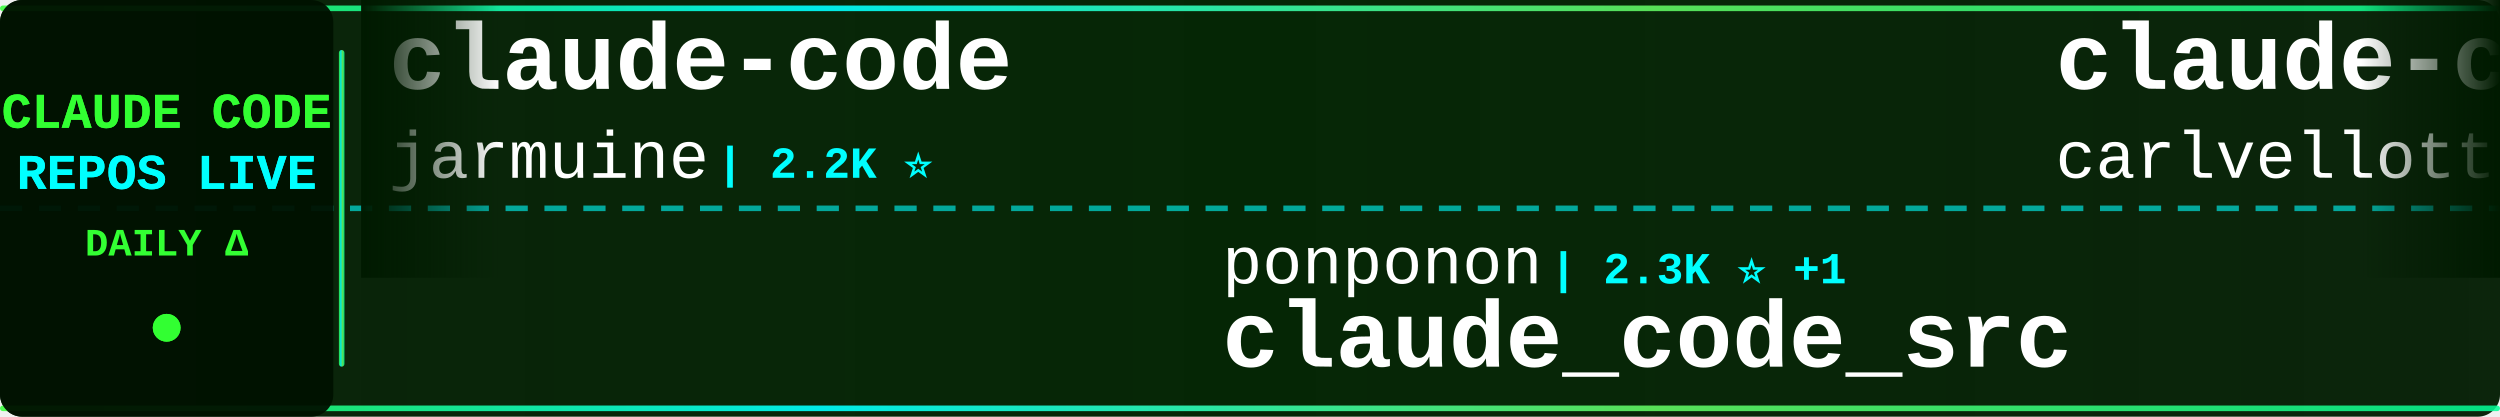
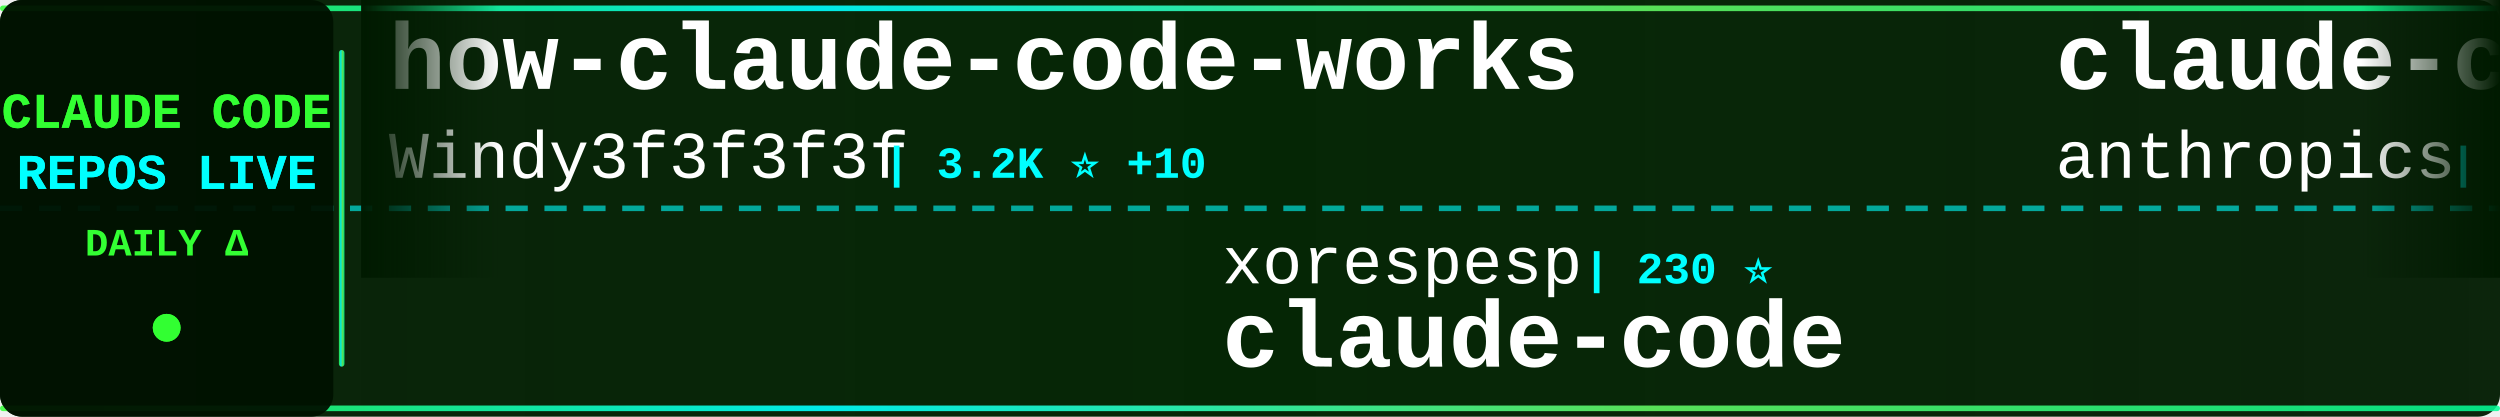
<svg xmlns="http://www.w3.org/2000/svg" width="900" height="150">
  <defs>
    <linearGradient id="tickerBg" x1="0%" y1="0%" x2="100%" y2="0%">
      <stop offset="0%" style="stop-color:#001a00;stop-opacity:0.95" />
      <stop offset="50%" style="stop-color:#002200;stop-opacity:0.98" />
      <stop offset="100%" style="stop-color:#001a00;stop-opacity:0.95" />
    </linearGradient>
    <linearGradient id="borderGrad" x1="0%" y1="0%" x2="100%" y2="0%">
      <stop offset="0%" style="stop-color:#33ff33;stop-opacity:0.85">
        <animate attributeName="stop-opacity" values="0.85;1;0.85" dur="2s" repeatCount="indefinite" />
      </stop>
      <stop offset="33%" style="stop-color:#00ffff;stop-opacity:0.9">
        <animate attributeName="stop-opacity" values="0.9;1;0.9" dur="2.2s" repeatCount="indefinite" />
      </stop>
      <stop offset="66%" style="stop-color:#66ff66;stop-opacity:0.85">
        <animate attributeName="stop-opacity" values="0.85;1;0.85" dur="1.8s" repeatCount="indefinite" />
      </stop>
      <stop offset="100%" style="stop-color:#00ff99;stop-opacity:0.85">
        <animate attributeName="stop-opacity" values="0.85;1;0.85" dur="2s" repeatCount="indefinite" />
      </stop>
    </linearGradient>
    <filter id="textGlow">
      <feGaussianBlur stdDeviation="0.1" result="coloredBlur" />
      <feMerge>
        <feMergeNode in="coloredBlur" />
        <feMergeNode in="SourceGraphic" />
      </feMerge>
    </filter>
    <filter id="metricGlow">
      <feGaussianBlur stdDeviation="0.2" result="coloredBlur" />
      <feMerge>
        <feMergeNode in="coloredBlur" />
        <feMergeNode in="SourceGraphic" />
      </feMerge>
    </filter>
    <linearGradient id="leftFade" x1="0%" y1="0%" x2="100%" y2="0%">
      <stop offset="0%" style="stop-color:#001a00;stop-opacity:1" />
      <stop offset="100%" style="stop-color:#001a00;stop-opacity:0" />
    </linearGradient>
    <linearGradient id="rightFade" x1="0%" y1="0%" x2="100%" y2="0%">
      <stop offset="0%" style="stop-color:#001a00;stop-opacity:0" />
      <stop offset="100%" style="stop-color:#001a00;stop-opacity:1" />
    </linearGradient>
  </defs>
  <rect width="900" height="150" fill="url(#tickerBg)" rx="8" />
  <rect x="0" y="2" width="900" height="2" fill="url(#borderGrad)" rx="1" />
  <rect x="0" y="146" width="900" height="2" fill="url(#borderGrad)" rx="1" />
  <line x1="0" y1="75" x2="900" y2="75" stroke="#00ffff" stroke-width="2" stroke-dasharray="8 6" opacity="0.6" />
  <rect x="0" y="0" width="120" height="150" fill="#001100" opacity="0.95" rx="8" />
  <text x="60" y="46" font-family="'Courier New', monospace" font-size="18" font-weight="bold" fill="#33ff33" text-anchor="middle" filter="url(#textGlow)">
    CLAUDE CODE
  </text>
  <text x="60" y="68" font-family="'Courier New', monospace" font-size="18" font-weight="bold" fill="#00ffff" text-anchor="middle" filter="url(#textGlow)">
    REPOS LIVE
  </text>
  <text x="60" y="92" font-family="'Courier New', monospace" font-size="14" font-weight="bold" fill="#33ff33" text-anchor="middle">
    DAILY Δ
  </text>
  <circle cx="60" cy="118" r="5" fill="#33ff33" filter="url(#metricGlow)">
    <animate attributeName="r" values="4;6;4" dur="1.5s" repeatCount="indefinite" />
    <animate attributeName="opacity" values="0.6;1;0.6" dur="1.5s" repeatCount="indefinite" />
  </circle>
  <rect x="122" y="18" width="2" height="114" fill="url(#borderGrad)" rx="1" />
  <clipPath id="tickerClip">
    <rect x="130" y="0" width="770" height="150" />
  </clipPath>
  <g clip-path="url(#tickerClip)">
    <g id="tickerItems">
      <animateTransform attributeName="transform" attributeType="XML" type="translate" from="0 0" to="-3000 0" dur="54s" repeatCount="indefinite" />
      <g transform="translate(0, 0)">
-         <text x="140" y="32" font-family="'Courier New', monospace" font-size="34" font-weight="bold" fill="#ffffff">claude-code</text>
-         <text x="140" y="64" font-family="'Courier New', monospace" font-size="24" font-weight="normal" fill="#ffffff" opacity="1.0">jarmuine</text>
-         <text x="258" y="64" font-family="'Courier New', monospace" font-size="16" font-weight="bold" fill="#00ffff"> | 2.2K ⭐</text>
+         <text x="140" y="32" font-family="'Courier New', monospace" font-size="34" font-weight="bold" fill="#ffffff">how-claude-code-works</text>
+         <text x="140" y="64" font-family="'Courier New', monospace" font-size="24" font-weight="normal" fill="#ffffff" opacity="1.0">Windy3f3f3f3f</text>
+         <text x="318" y="64" font-family="'Courier New', monospace" font-size="16" font-weight="bold" fill="#00ffff"> | 3.2K ⭐ +10</text>
      </g>
      <g transform="translate(300, 0)">
-         <text x="140" y="102" font-family="'Courier New', monospace" font-size="24" font-weight="normal" fill="#ffffff" opacity="1.0">ponponon</text>
-         <text x="258" y="102" font-family="'Courier New', monospace" font-size="16" font-weight="bold" fill="#00ffff"> | 2.3K ⭐ +1</text>
-         <text x="140" y="132" font-family="'Courier New', monospace" font-size="34" font-weight="bold" fill="#ffffff">claude_code_src</text>
+         <text x="140" y="102" font-family="'Courier New', monospace" font-size="24" font-weight="normal" fill="#ffffff" opacity="1.0">xorespesp</text>
+         <text x="270" y="102" font-family="'Courier New', monospace" font-size="16" font-weight="bold" fill="#00ffff"> | 230 ⭐</text>
+         <text x="140" y="132" font-family="'Courier New', monospace" font-size="34" font-weight="bold" fill="#ffffff">claude-code</text>
      </g>
      <g transform="translate(600, 0)">
-         <text x="140" y="32" font-family="'Courier New', monospace" font-size="34" font-weight="bold" fill="#ffffff">claude-code-pm-course</text>
-         <text x="140" y="64" font-family="'Courier New', monospace" font-size="24" font-weight="normal" fill="#ffffff" opacity="1.0">carlvellotti</text>
-         <text x="306" y="64" font-family="'Courier New', monospace" font-size="16" font-weight="bold" fill="#00ffff"> | 2.1K ⭐ +1</text>
+         <text x="140" y="32" font-family="'Courier New', monospace" font-size="34" font-weight="bold" fill="#ffffff">claude-code-security-rev...</text>
+         <text x="140" y="64" font-family="'Courier New', monospace" font-size="24" font-weight="normal" fill="#ffffff" opacity="1.0">anthropics</text>
+         <text x="282" y="64" font-family="'Courier New', monospace" font-size="16" font-weight="bold" fill="#00ffff"> | 5.6K ⭐ +12</text>
      </g>
      <g transform="translate(900, 0)">
-         <text x="140" y="102" font-family="'Courier New', monospace" font-size="24" font-weight="normal" fill="#ffffff" opacity="1.0">freestylefly</text>
-         <text x="306" y="102" font-family="'Courier New', monospace" font-size="16" font-weight="bold" fill="#00ffff"> | 128 ⭐</text>
+         <text x="140" y="102" font-family="'Courier New', monospace" font-size="24" font-weight="normal" fill="#ffffff" opacity="1.0">AprilNEA</text>
+         <text x="258" y="102" font-family="'Courier New', monospace" font-size="16" font-weight="bold" fill="#00ffff"> | 392 ⭐ +1</text>
+         <text x="140" y="132" font-family="'Courier New', monospace" font-size="34" font-weight="bold" fill="#ffffff">claude-code-source</text>
+       </g>
+       <g transform="translate(1200, 0)">
+         <text x="140" y="32" font-family="'Courier New', monospace" font-size="34" font-weight="bold" fill="#ffffff">oh-my-claudecode</text>
+         <text x="140" y="64" font-family="'Courier New', monospace" font-size="24" font-weight="normal" fill="#ffffff" opacity="1.0">Yeachan-Heo</text>
+         <text x="294" y="64" font-family="'Courier New', monospace" font-size="16" font-weight="bold" fill="#00ffff"> | 37.9K ⭐ +34</text>
+       </g>
+       <g transform="translate(1500, 0)">
+         <text x="140" y="102" font-family="'Courier New', monospace" font-size="24" font-weight="normal" fill="#ffffff" opacity="1.0">ChrisWiles</text>
+         <text x="282" y="102" font-family="'Courier New', monospace" font-size="16" font-weight="bold" fill="#00ffff"> | 6.0K ⭐</text>
+         <text x="140" y="132" font-family="'Courier New', monospace" font-size="34" font-weight="bold" fill="#ffffff">claude-code-showcase</text>
+       </g>
+       <g transform="translate(1800, 0)">
+         <text x="140" y="32" font-family="'Courier New', monospace" font-size="34" font-weight="bold" fill="#ffffff">claude-code-best-practic...</text>
+         <text x="140" y="64" font-family="'Courier New', monospace" font-size="24" font-weight="normal" fill="#ffffff" opacity="1.0">shanraisshan</text>
+         <text x="306" y="64" font-family="'Courier New', monospace" font-size="16" font-weight="bold" fill="#00ffff"> | 63.0K ⭐ +89</text>
+       </g>
+       <g transform="translate(2100, 0)">
+         <text x="140" y="102" font-family="'Courier New', monospace" font-size="24" font-weight="normal" fill="#ffffff" opacity="1.0">liuup</text>
+         <text x="222" y="102" font-family="'Courier New', monospace" font-size="16" font-weight="bold" fill="#00ffff"> | 3.6K ⭐ +11</text>
+         <text x="140" y="132" font-family="'Courier New', monospace" font-size="34" font-weight="bold" fill="#ffffff">claude-code-analysis</text>
+       </g>
+       <g transform="translate(2400, 0)">
+         <text x="140" y="32" font-family="'Courier New', monospace" font-size="34" font-weight="bold" fill="#ffffff">skills</text>
+         <text x="140" y="64" font-family="'Courier New', monospace" font-size="24" font-weight="normal" fill="#ffffff" opacity="1.0">anthropics</text>
+         <text x="282" y="64" font-family="'Courier New', monospace" font-size="16" font-weight="bold" fill="#00ffff"> | 162.1K ⭐ +412</text>
+       </g>
+       <g transform="translate(2700, 0)">
+         <text x="140" y="102" font-family="'Courier New', monospace" font-size="24" font-weight="normal" fill="#ffffff" opacity="1.0">lorryjovens-hub</text>
+         <text x="342" y="102" font-family="'Courier New', monospace" font-size="16" font-weight="bold" fill="#00ffff"> | 1.7K ⭐</text>
+         <text x="140" y="132" font-family="'Courier New', monospace" font-size="34" font-weight="bold" fill="#ffffff">claude-code-rust</text>
+       </g>
+       <g transform="translate(3000, 0)">
+         <text x="140" y="32" font-family="'Courier New', monospace" font-size="34" font-weight="bold" fill="#ffffff">how-claude-code-works</text>
+         <text x="140" y="64" font-family="'Courier New', monospace" font-size="24" font-weight="normal" fill="#ffffff" opacity="1.0">Windy3f3f3f3f</text>
+         <text x="318" y="64" font-family="'Courier New', monospace" font-size="16" font-weight="bold" fill="#00ffff"> | 3.2K ⭐ +10</text>
+       </g>
+       <g transform="translate(3300, 0)">
+         <text x="140" y="102" font-family="'Courier New', monospace" font-size="24" font-weight="normal" fill="#ffffff" opacity="1.0">xorespesp</text>
+         <text x="270" y="102" font-family="'Courier New', monospace" font-size="16" font-weight="bold" fill="#00ffff"> | 230 ⭐</text>
        <text x="140" y="132" font-family="'Courier New', monospace" font-size="34" font-weight="bold" fill="#ffffff">claude-code</text>
      </g>
-       <g transform="translate(1200, 0)">
-         <text x="140" y="32" font-family="'Courier New', monospace" font-size="34" font-weight="bold" fill="#ffffff">claude-code</text>
-         <text x="140" y="64" font-family="'Courier New', monospace" font-size="24" font-weight="normal" fill="#ffffff" opacity="1.0">xorespesp</text>
-         <text x="270" y="64" font-family="'Courier New', monospace" font-size="16" font-weight="bold" fill="#00ffff"> | 230 ⭐</text>
-       </g>
-       <g transform="translate(1500, 0)">
-         <text x="140" y="102" font-family="'Courier New', monospace" font-size="24" font-weight="normal" fill="#ffffff" opacity="1.0">JrCx7scC</text>
-         <text x="258" y="102" font-family="'Courier New', monospace" font-size="16" font-weight="bold" fill="#00ffff"> | 371 ⭐</text>
-         <text x="140" y="132" font-family="'Courier New', monospace" font-size="34" font-weight="bold" fill="#ffffff">claude-code-source</text>
-       </g>
-       <g transform="translate(1800, 0)">
-         <text x="140" y="32" font-family="'Courier New', monospace" font-size="34" font-weight="bold" fill="#ffffff">claude-code-reverse</text>
-         <text x="140" y="64" font-family="'Courier New', monospace" font-size="24" font-weight="normal" fill="#ffffff" opacity="1.0">Yuyz0112</text>
-         <text x="258" y="64" font-family="'Courier New', monospace" font-size="16" font-weight="bold" fill="#00ffff"> | 2.4K ⭐ +1</text>
-       </g>
-       <g transform="translate(2100, 0)">
-         <text x="140" y="102" font-family="'Courier New', monospace" font-size="24" font-weight="normal" fill="#ffffff" opacity="1.0">ghuntley</text>
-         <text x="258" y="102" font-family="'Courier New', monospace" font-size="16" font-weight="bold" fill="#00ffff"> | 987 ⭐</text>
-         <text x="140" y="132" font-family="'Courier New', monospace" font-size="34" font-weight="bold" fill="#ffffff">claude-code-source-code-...</text>
-       </g>
-       <g transform="translate(2400, 0)">
-         <text x="140" y="32" font-family="'Courier New', monospace" font-size="34" font-weight="bold" fill="#ffffff">claude-code-ultimate-gui...</text>
-         <text x="140" y="64" font-family="'Courier New', monospace" font-size="24" font-weight="normal" fill="#ffffff" opacity="1.0">FlorianBruniaux</text>
-         <text x="342" y="64" font-family="'Courier New', monospace" font-size="16" font-weight="bold" fill="#00ffff"> | 5.5K ⭐ +12</text>
-       </g>
-       <g transform="translate(2700, 0)">
-         <text x="140" y="102" font-family="'Courier New', monospace" font-size="24" font-weight="normal" fill="#ffffff" opacity="1.0">affaan-m</text>
-         <text x="258" y="102" font-family="'Courier New', monospace" font-size="16" font-weight="bold" fill="#00ffff"> | 230.6K ⭐ +85</text>
-         <text x="140" y="132" font-family="'Courier New', monospace" font-size="34" font-weight="bold" fill="#ffffff">ECC</text>
-       </g>
-       <g transform="translate(3000, 0)">
-         <text x="140" y="32" font-family="'Courier New', monospace" font-size="34" font-weight="bold" fill="#ffffff">claude-code</text>
-         <text x="140" y="64" font-family="'Courier New', monospace" font-size="24" font-weight="normal" fill="#ffffff" opacity="1.0">jarmuine</text>
-         <text x="258" y="64" font-family="'Courier New', monospace" font-size="16" font-weight="bold" fill="#00ffff"> | 2.2K ⭐</text>
-       </g>
-       <g transform="translate(3300, 0)">
-         <text x="140" y="102" font-family="'Courier New', monospace" font-size="24" font-weight="normal" fill="#ffffff" opacity="1.0">ponponon</text>
-         <text x="258" y="102" font-family="'Courier New', monospace" font-size="16" font-weight="bold" fill="#00ffff"> | 2.3K ⭐ +1</text>
-         <text x="140" y="132" font-family="'Courier New', monospace" font-size="34" font-weight="bold" fill="#ffffff">claude_code_src</text>
-       </g>
      <g transform="translate(3600, 0)">
-         <text x="140" y="32" font-family="'Courier New', monospace" font-size="34" font-weight="bold" fill="#ffffff">claude-code-pm-course</text>
-         <text x="140" y="64" font-family="'Courier New', monospace" font-size="24" font-weight="normal" fill="#ffffff" opacity="1.0">carlvellotti</text>
-         <text x="306" y="64" font-family="'Courier New', monospace" font-size="16" font-weight="bold" fill="#00ffff"> | 2.1K ⭐ +1</text>
+         <text x="140" y="32" font-family="'Courier New', monospace" font-size="34" font-weight="bold" fill="#ffffff">claude-code-security-rev...</text>
+         <text x="140" y="64" font-family="'Courier New', monospace" font-size="24" font-weight="normal" fill="#ffffff" opacity="1.0">anthropics</text>
+         <text x="282" y="64" font-family="'Courier New', monospace" font-size="16" font-weight="bold" fill="#00ffff"> | 5.6K ⭐ +12</text>
      </g>
      <g transform="translate(3900, 0)">
-         <text x="140" y="102" font-family="'Courier New', monospace" font-size="24" font-weight="normal" fill="#ffffff" opacity="1.0">freestylefly</text>
-         <text x="306" y="102" font-family="'Courier New', monospace" font-size="16" font-weight="bold" fill="#00ffff"> | 128 ⭐</text>
-         <text x="140" y="132" font-family="'Courier New', monospace" font-size="34" font-weight="bold" fill="#ffffff">claude-code</text>
+         <text x="140" y="102" font-family="'Courier New', monospace" font-size="24" font-weight="normal" fill="#ffffff" opacity="1.0">AprilNEA</text>
+         <text x="258" y="102" font-family="'Courier New', monospace" font-size="16" font-weight="bold" fill="#00ffff"> | 392 ⭐ +1</text>
+         <text x="140" y="132" font-family="'Courier New', monospace" font-size="34" font-weight="bold" fill="#ffffff">claude-code-source</text>
      </g>
    </g>
  </g>
  <rect x="130" y="0" width="50" height="100" fill="url(#leftFade)" />
  <rect x="850" y="0" width="50" height="100" fill="url(#rightFade)" />
</svg>
